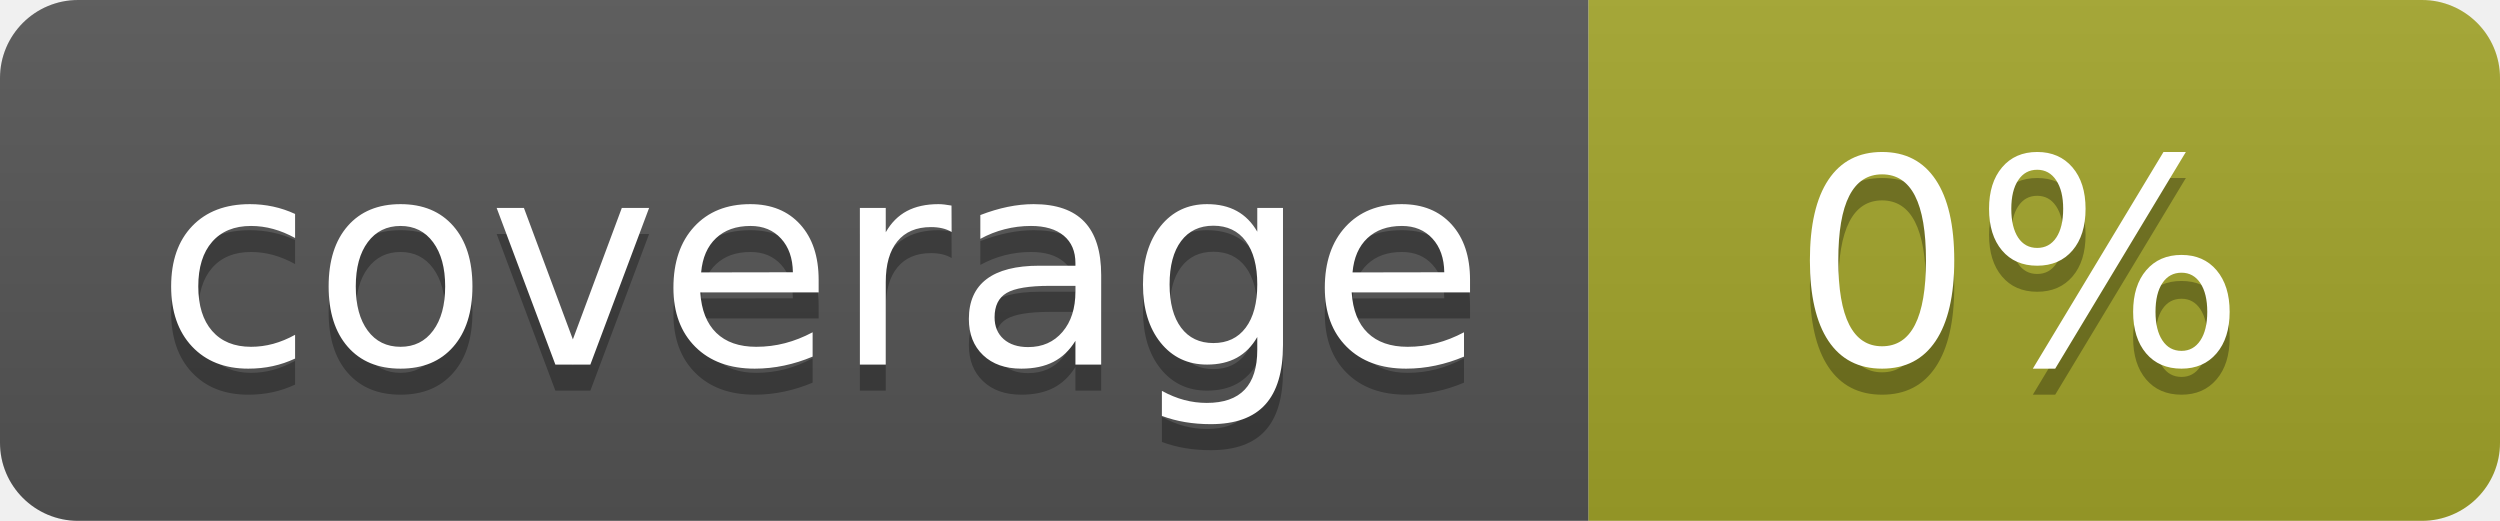
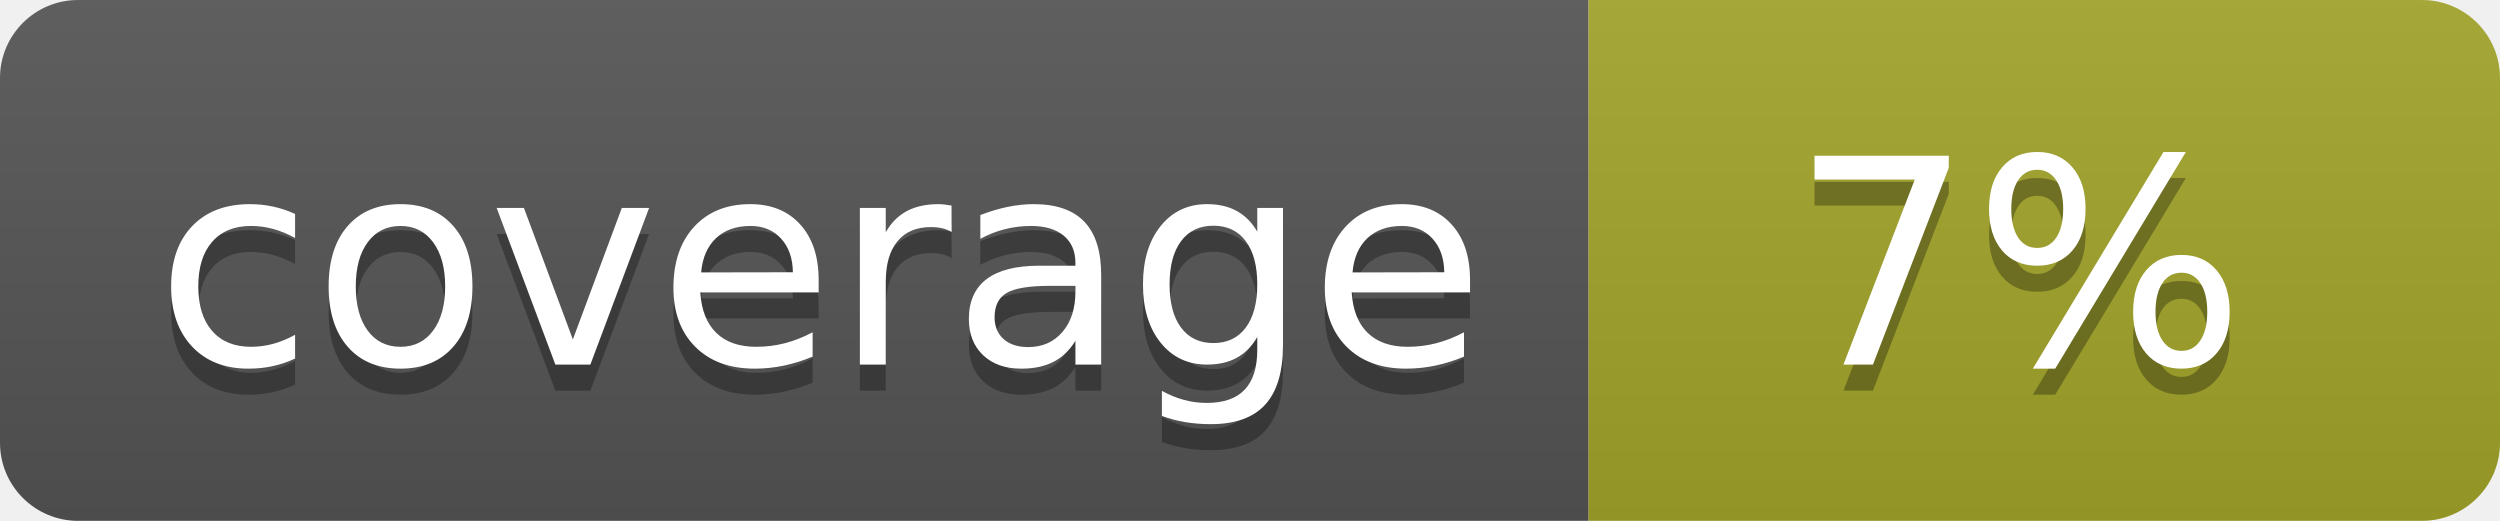
<svg xmlns="http://www.w3.org/2000/svg" width="96" height="20">
  <linearGradient id="b" x2="0" y2="100%">
    <stop offset="0" stop-color="#bbb" stop-opacity=".1" />
    <stop offset="1" stop-opacity=".1" />
  </linearGradient>
  <clipPath id="a">
    <rect width="96" height="20" rx="3" fill="#fff" />
  </clipPath>
  <g clip-path="url(#a)">
    <path fill="#555" d="M0 0h61v20H0z" />
    <path fill="#A3A52A" d="M61 0h35v20H61z" />
    <path fill="url(#b)" d="M0 0h96v20H0z" />
  </g>
  <g fill="#fff" text-anchor="middle" font-family="DejaVu Sans,Verdana,Geneva,sans-serif" font-size="110">
    <text x="315" y="150" fill="#010101" fill-opacity=".3" transform="scale(.1)" textLength="510">coverage</text>
    <text x="315" y="140" transform="scale(.1)" textLength="510">coverage</text>
-     <text x="775" y="150" fill="#010101" fill-opacity=".3" transform="scale(.1)" textLength="250">0%</text>
-     <text x="775" y="140" transform="scale(.1)" textLength="250">0%</text>
+     <text x="775" y="150" fill="#010101" fill-opacity=".3" transform="scale(.1)" textLength="250">7%</text>
+     <text x="775" y="140" transform="scale(.1)" textLength="250">7%</text>
  </g>
</svg>
